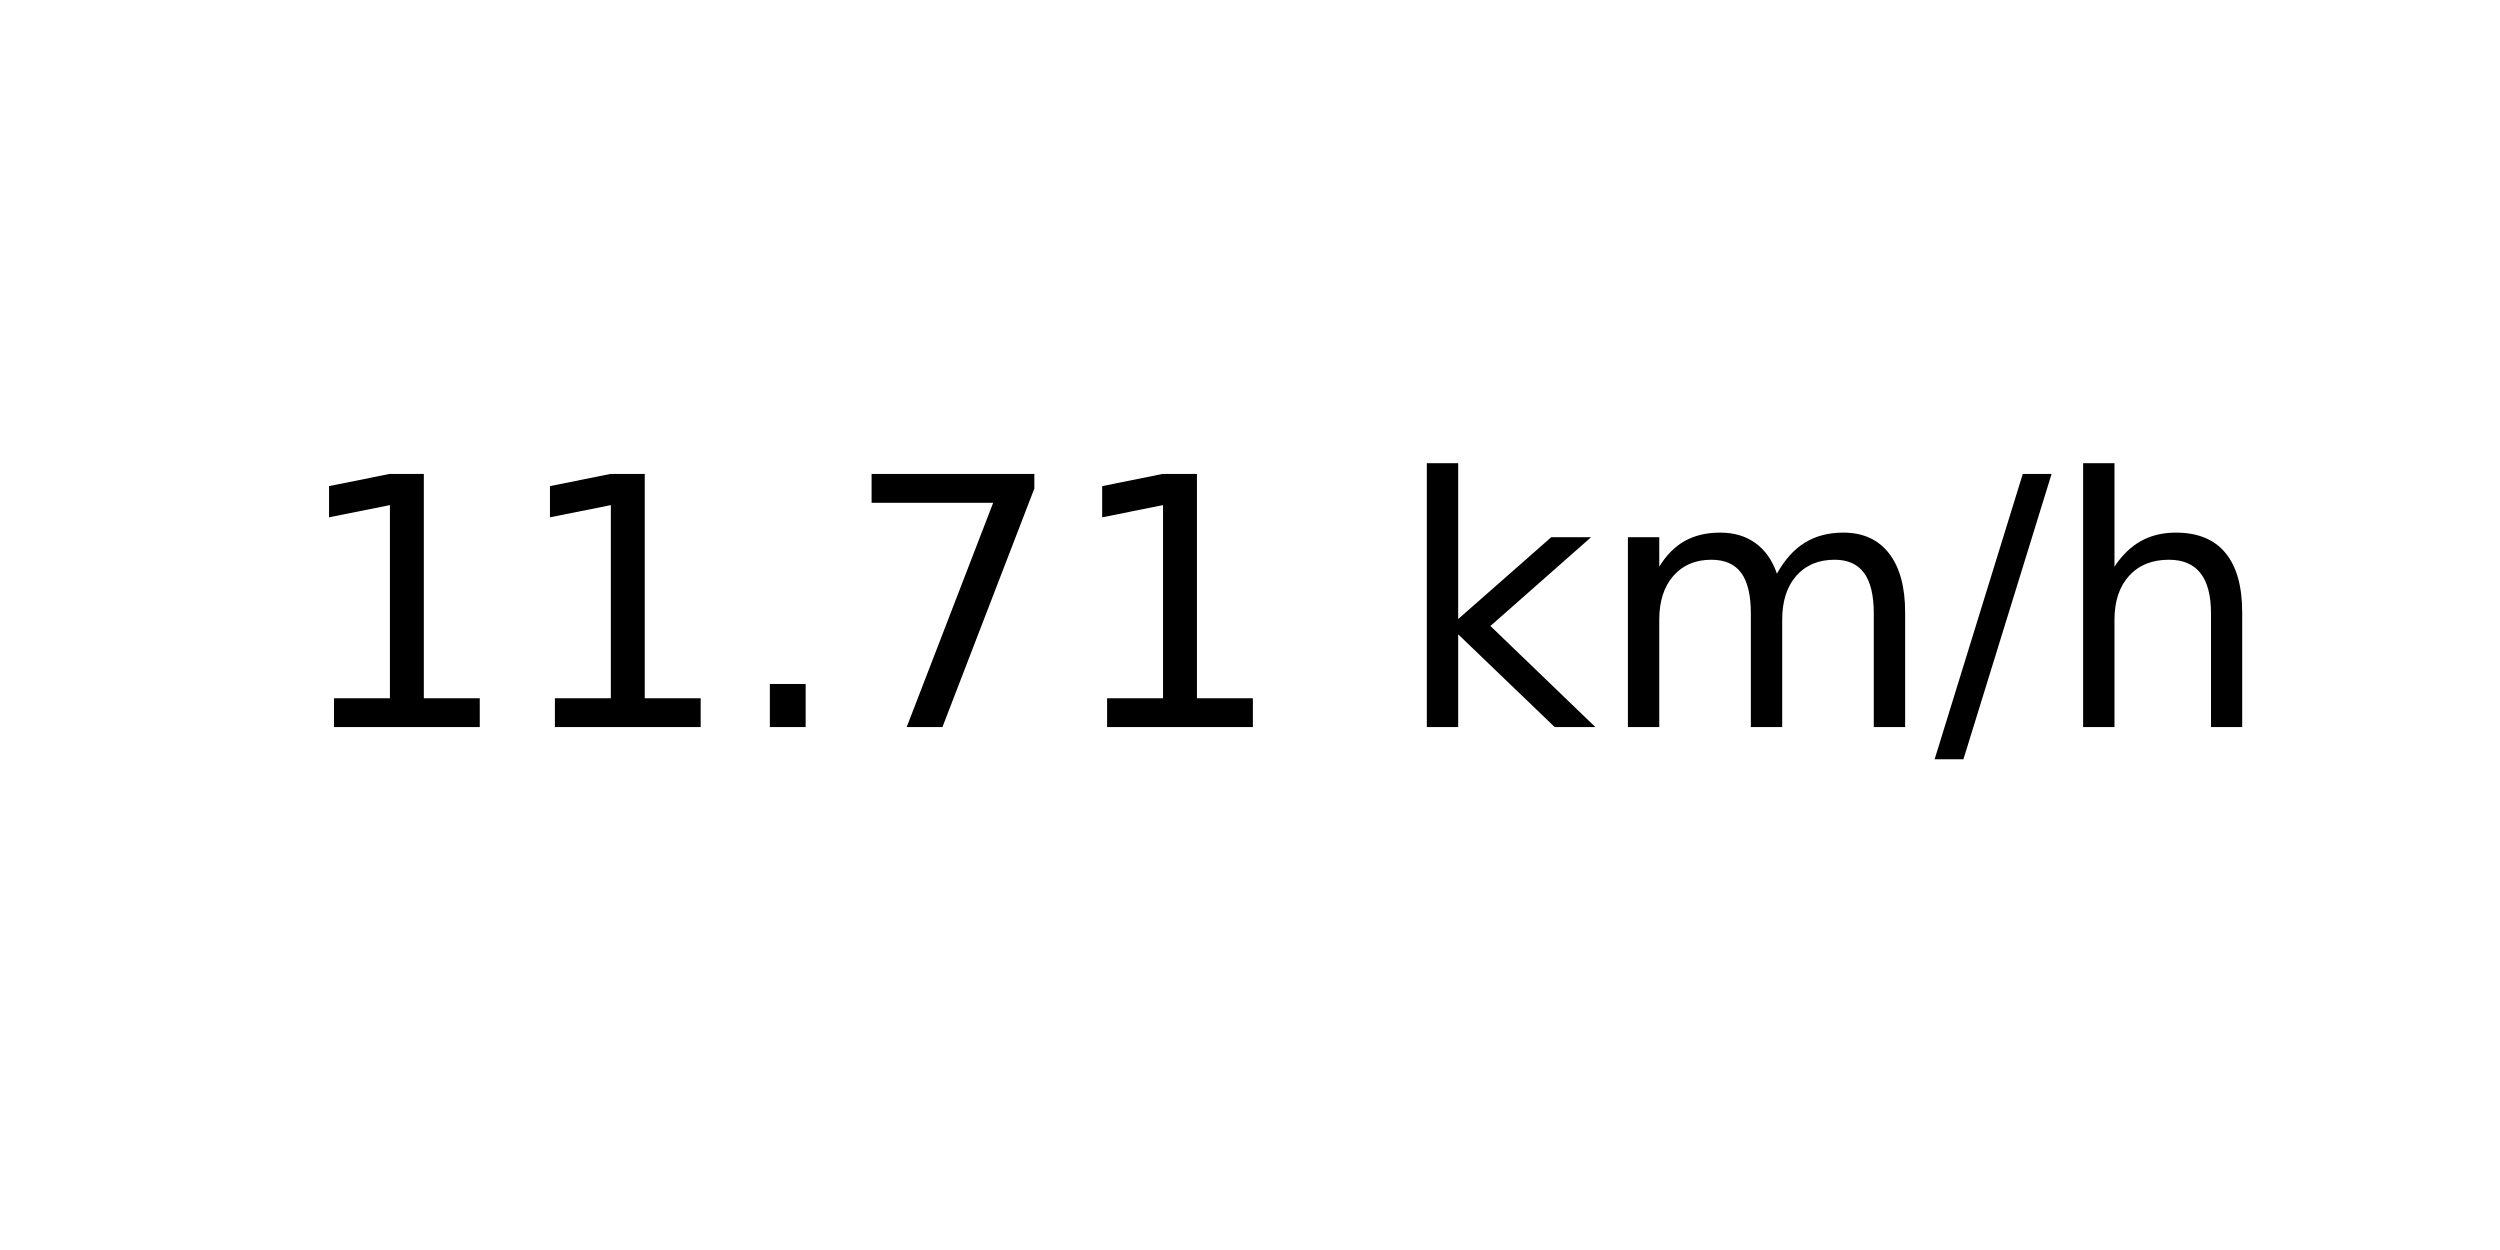
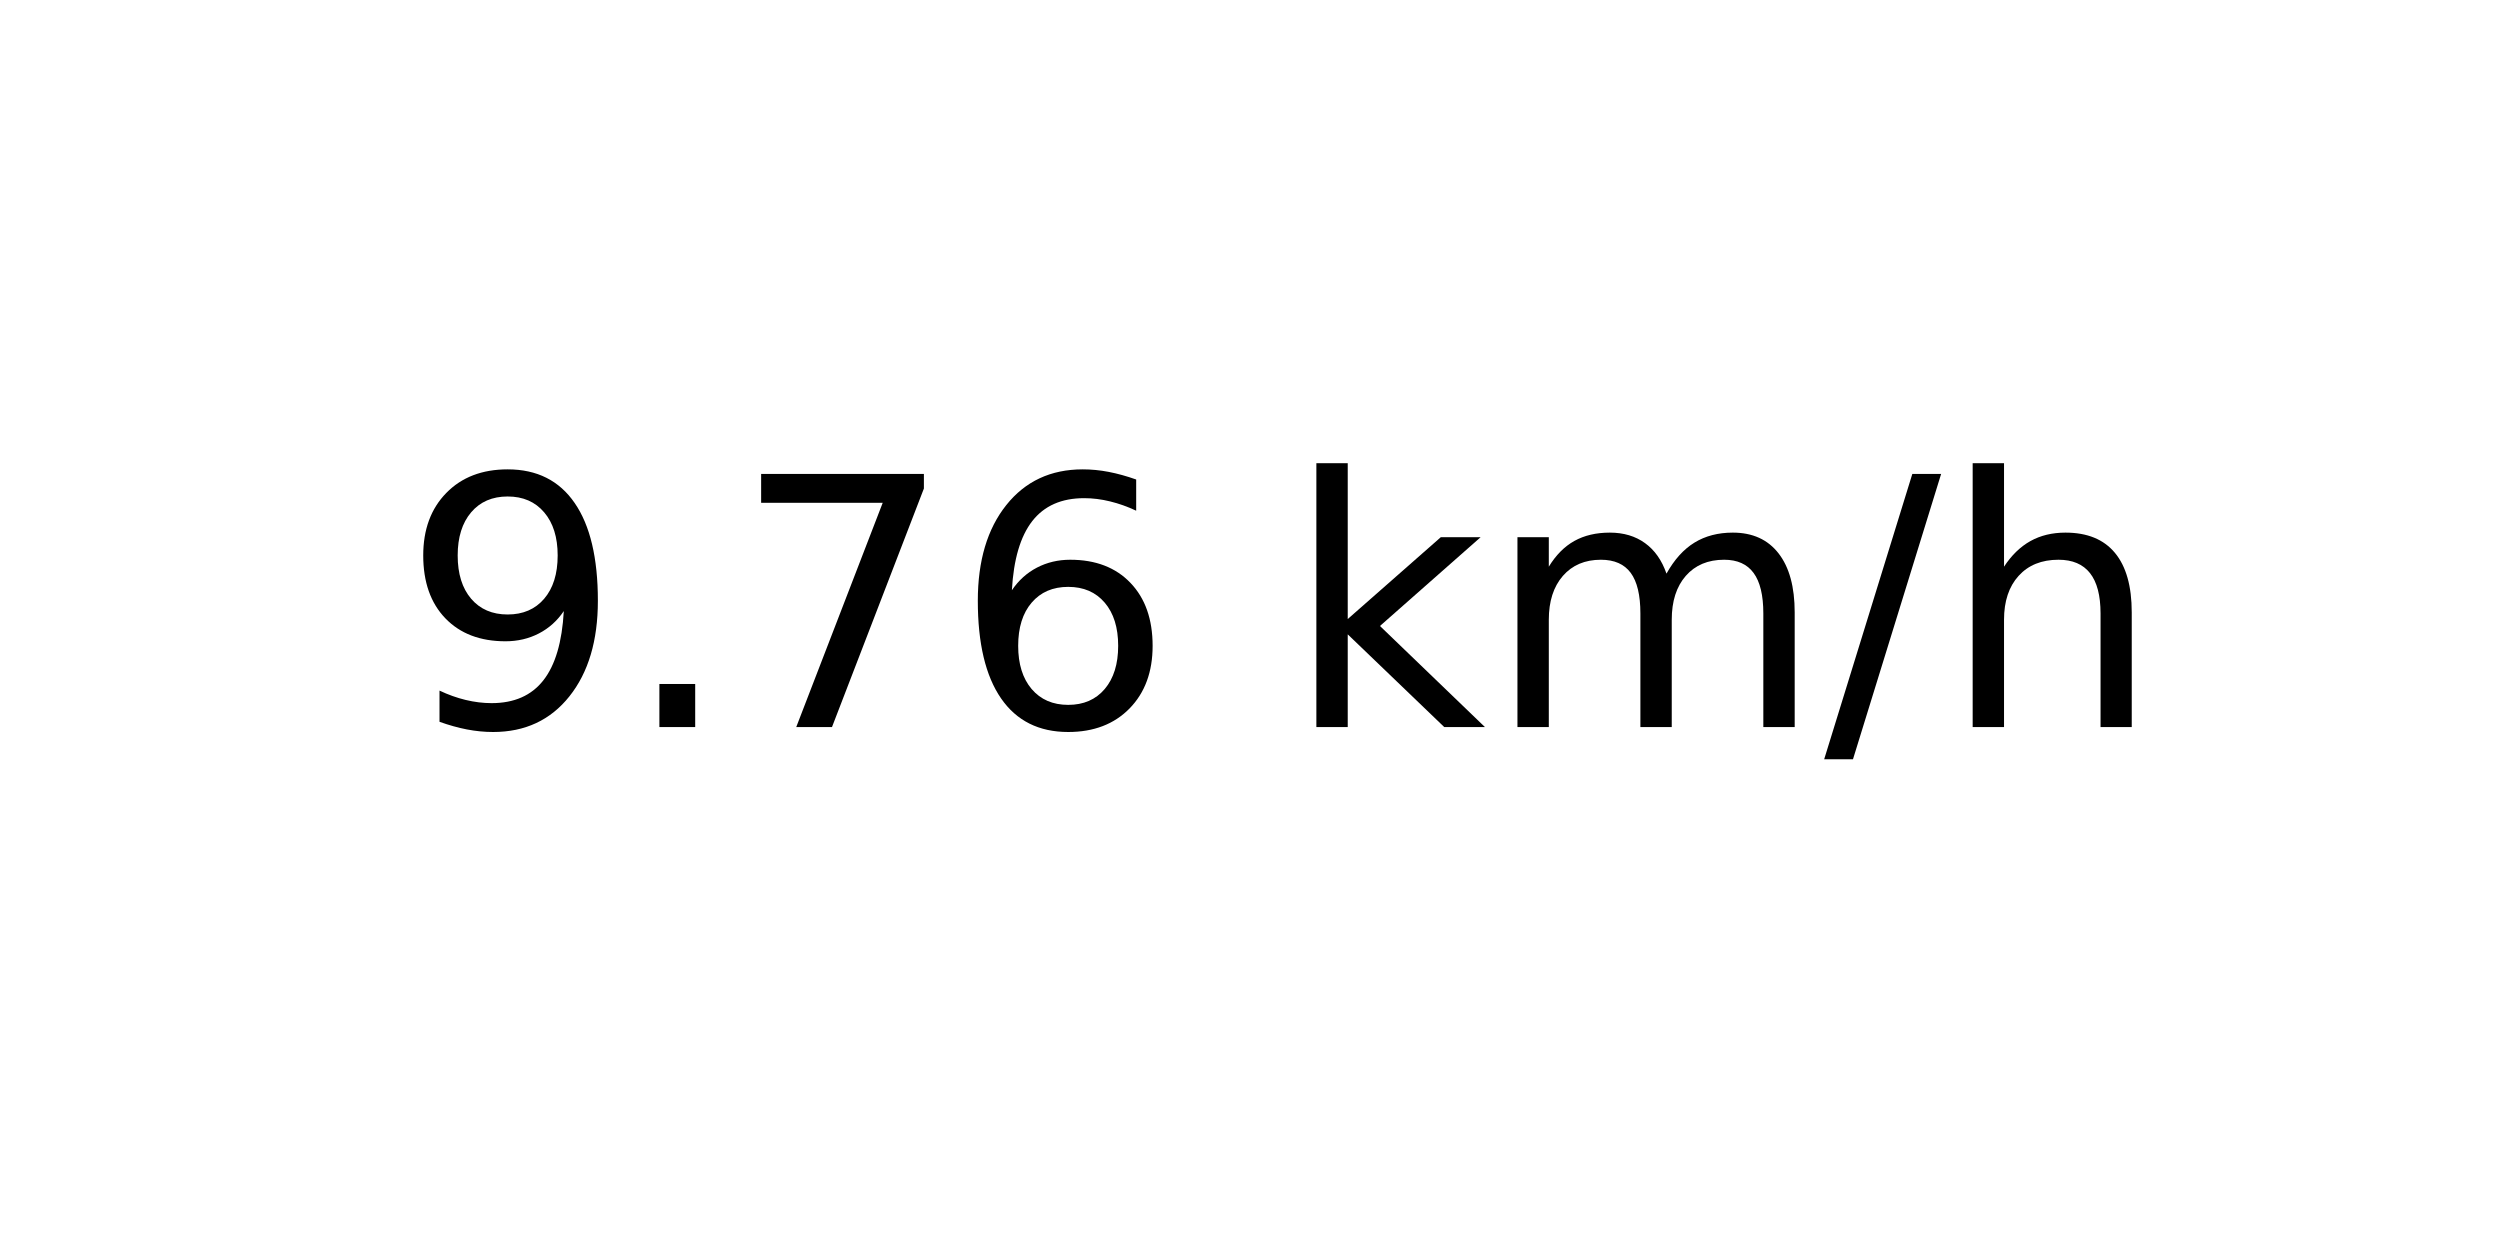
<svg xmlns="http://www.w3.org/2000/svg" xmlns:xlink="http://www.w3.org/1999/xlink" width="72pt" height="36pt" viewBox="0 0 72 36" version="1.1">
  <defs>
    <style type="text/css">*{stroke-linejoin: round; stroke-linecap: butt}</style>
  </defs>
  <g id="figure_1">
    <g id="axes_1">
      <g id="text_1">
-         <g transform="translate(8.378125 20.93937) scale(0.1 -0.1)">
+         <g transform="translate(11.55937 20.93937) scale(0.1 -0.1)">
          <defs>
-             <path id="DejaVuSans-31" d="M 794 531  L 1825 531  L 1825 4091  L 703 3866  L 703 4441  L 1819 4666  L 2450 4666  L 2450 531  L 3481 531  L 3481 0  L 794 0  L 794 531  z " transform="scale(0.015625)" />
+             <path id="DejaVuSans-39" d="M 703 97  L 703 672  Q 941 559 1184 500  Q 1428 441 1663 441  Q 2288 441 2617 861  Q 2947 1281 2994 2138  Q 2813 1869 2534 1725  Q 2256 1581 1919 1581  Q 1219 1581 811 2004  Q 403 2428 403 3163  Q 403 3881 828 4315  Q 1253 4750 1959 4750  Q 2769 4750 3195 4129  Q 3622 3509 3622 2328  Q 3622 1225 3098 567  Q 2575 -91 1691 -91  Q 1453 -91 1209 -44  Q 966 3 703 97  z M 1959 2075  Q 2384 2075 2632 2365  Q 2881 2656 2881 3163  Q 2881 3666 2632 3958  Q 2384 4250 1959 4250  Q 1534 4250 1286 3958  Q 1038 3666 1038 3163  Q 1038 2656 1286 2365  Q 1534 2075 1959 2075  z " transform="scale(0.015625)" />
            <path id="DejaVuSans-2e" d="M 684 794  L 1344 794  L 1344 0  L 684 0  L 684 794  z " transform="scale(0.015625)" />
            <path id="DejaVuSans-37" d="M 525 4666  L 3525 4666  L 3525 4397  L 1831 0  L 1172 0  L 2766 4134  L 525 4134  L 525 4666  z " transform="scale(0.015625)" />
+             <path id="DejaVuSans-36" d="M 2113 2584  Q 1688 2584 1439 2293  Q 1191 2003 1191 1497  Q 1191 994 1439 701  Q 1688 409 2113 409  Q 2538 409 2786 701  Q 3034 994 3034 1497  Q 3034 2003 2786 2293  Q 2538 2584 2113 2584  z M 3366 4563  L 3366 3988  Q 3128 4100 2886 4159  Q 2644 4219 2406 4219  Q 1781 4219 1451 3797  Q 1122 3375 1075 2522  Q 1259 2794 1537 2939  Q 1816 3084 2150 3084  Q 2853 3084 3261 2657  Q 3669 2231 3669 1497  Q 3669 778 3244 343  Q 2819 -91 2113 -91  Q 1303 -91 875 529  Q 447 1150 447 2328  Q 447 3434 972 4092  Q 1497 4750 2381 4750  Q 2619 4750 2861 4703  Q 3103 4656 3366 4563  z " transform="scale(0.015625)" />
            <path id="DejaVuSans-20" transform="scale(0.015625)" />
            <path id="DejaVuSans-6b" d="M 581 4863  L 1159 4863  L 1159 1991  L 2875 3500  L 3609 3500  L 1753 1863  L 3688 0  L 2938 0  L 1159 1709  L 1159 0  L 581 0  L 581 4863  z " transform="scale(0.015625)" />
            <path id="DejaVuSans-6d" d="M 3328 2828  Q 3544 3216 3844 3400  Q 4144 3584 4550 3584  Q 5097 3584 5394 3201  Q 5691 2819 5691 2113  L 5691 0  L 5113 0  L 5113 2094  Q 5113 2597 4934 2840  Q 4756 3084 4391 3084  Q 3944 3084 3684 2787  Q 3425 2491 3425 1978  L 3425 0  L 2847 0  L 2847 2094  Q 2847 2600 2669 2842  Q 2491 3084 2119 3084  Q 1678 3084 1418 2786  Q 1159 2488 1159 1978  L 1159 0  L 581 0  L 581 3500  L 1159 3500  L 1159 2956  Q 1356 3278 1631 3431  Q 1906 3584 2284 3584  Q 2666 3584 2933 3390  Q 3200 3197 3328 2828  z " transform="scale(0.015625)" />
            <path id="DejaVuSans-2f" d="M 1625 4666  L 2156 4666  L 531 -594  L 0 -594  L 1625 4666  z " transform="scale(0.015625)" />
            <path id="DejaVuSans-68" d="M 3513 2113  L 3513 0  L 2938 0  L 2938 2094  Q 2938 2591 2744 2837  Q 2550 3084 2163 3084  Q 1697 3084 1428 2787  Q 1159 2491 1159 1978  L 1159 0  L 581 0  L 581 4863  L 1159 4863  L 1159 2956  Q 1366 3272 1645 3428  Q 1925 3584 2291 3584  Q 2894 3584 3203 3211  Q 3513 2838 3513 2113  z " transform="scale(0.015625)" />
          </defs>
-           <use xlink:href="#DejaVuSans-31" />
-           <use xlink:href="#DejaVuSans-31" x="63.623" />
-           <use xlink:href="#DejaVuSans-2e" x="127.246" />
-           <use xlink:href="#DejaVuSans-37" x="159.033" />
-           <use xlink:href="#DejaVuSans-31" x="222.656" />
-           <use xlink:href="#DejaVuSans-20" x="286.279" />
-           <use xlink:href="#DejaVuSans-6b" x="318.066" />
-           <use xlink:href="#DejaVuSans-6d" x="375.977" />
-           <use xlink:href="#DejaVuSans-2f" x="473.389" />
-           <use xlink:href="#DejaVuSans-68" x="507.08" />
+           <use xlink:href="#DejaVuSans-39" />
+           <use xlink:href="#DejaVuSans-2e" x="63.623" />
+           <use xlink:href="#DejaVuSans-37" x="95.41" />
+           <use xlink:href="#DejaVuSans-36" x="159.033" />
+           <use xlink:href="#DejaVuSans-20" x="222.656" />
+           <use xlink:href="#DejaVuSans-6b" x="254.443" />
+           <use xlink:href="#DejaVuSans-6d" x="312.354" />
+           <use xlink:href="#DejaVuSans-2f" x="409.766" />
+           <use xlink:href="#DejaVuSans-68" x="443.457" />
        </g>
      </g>
    </g>
  </g>
</svg>
